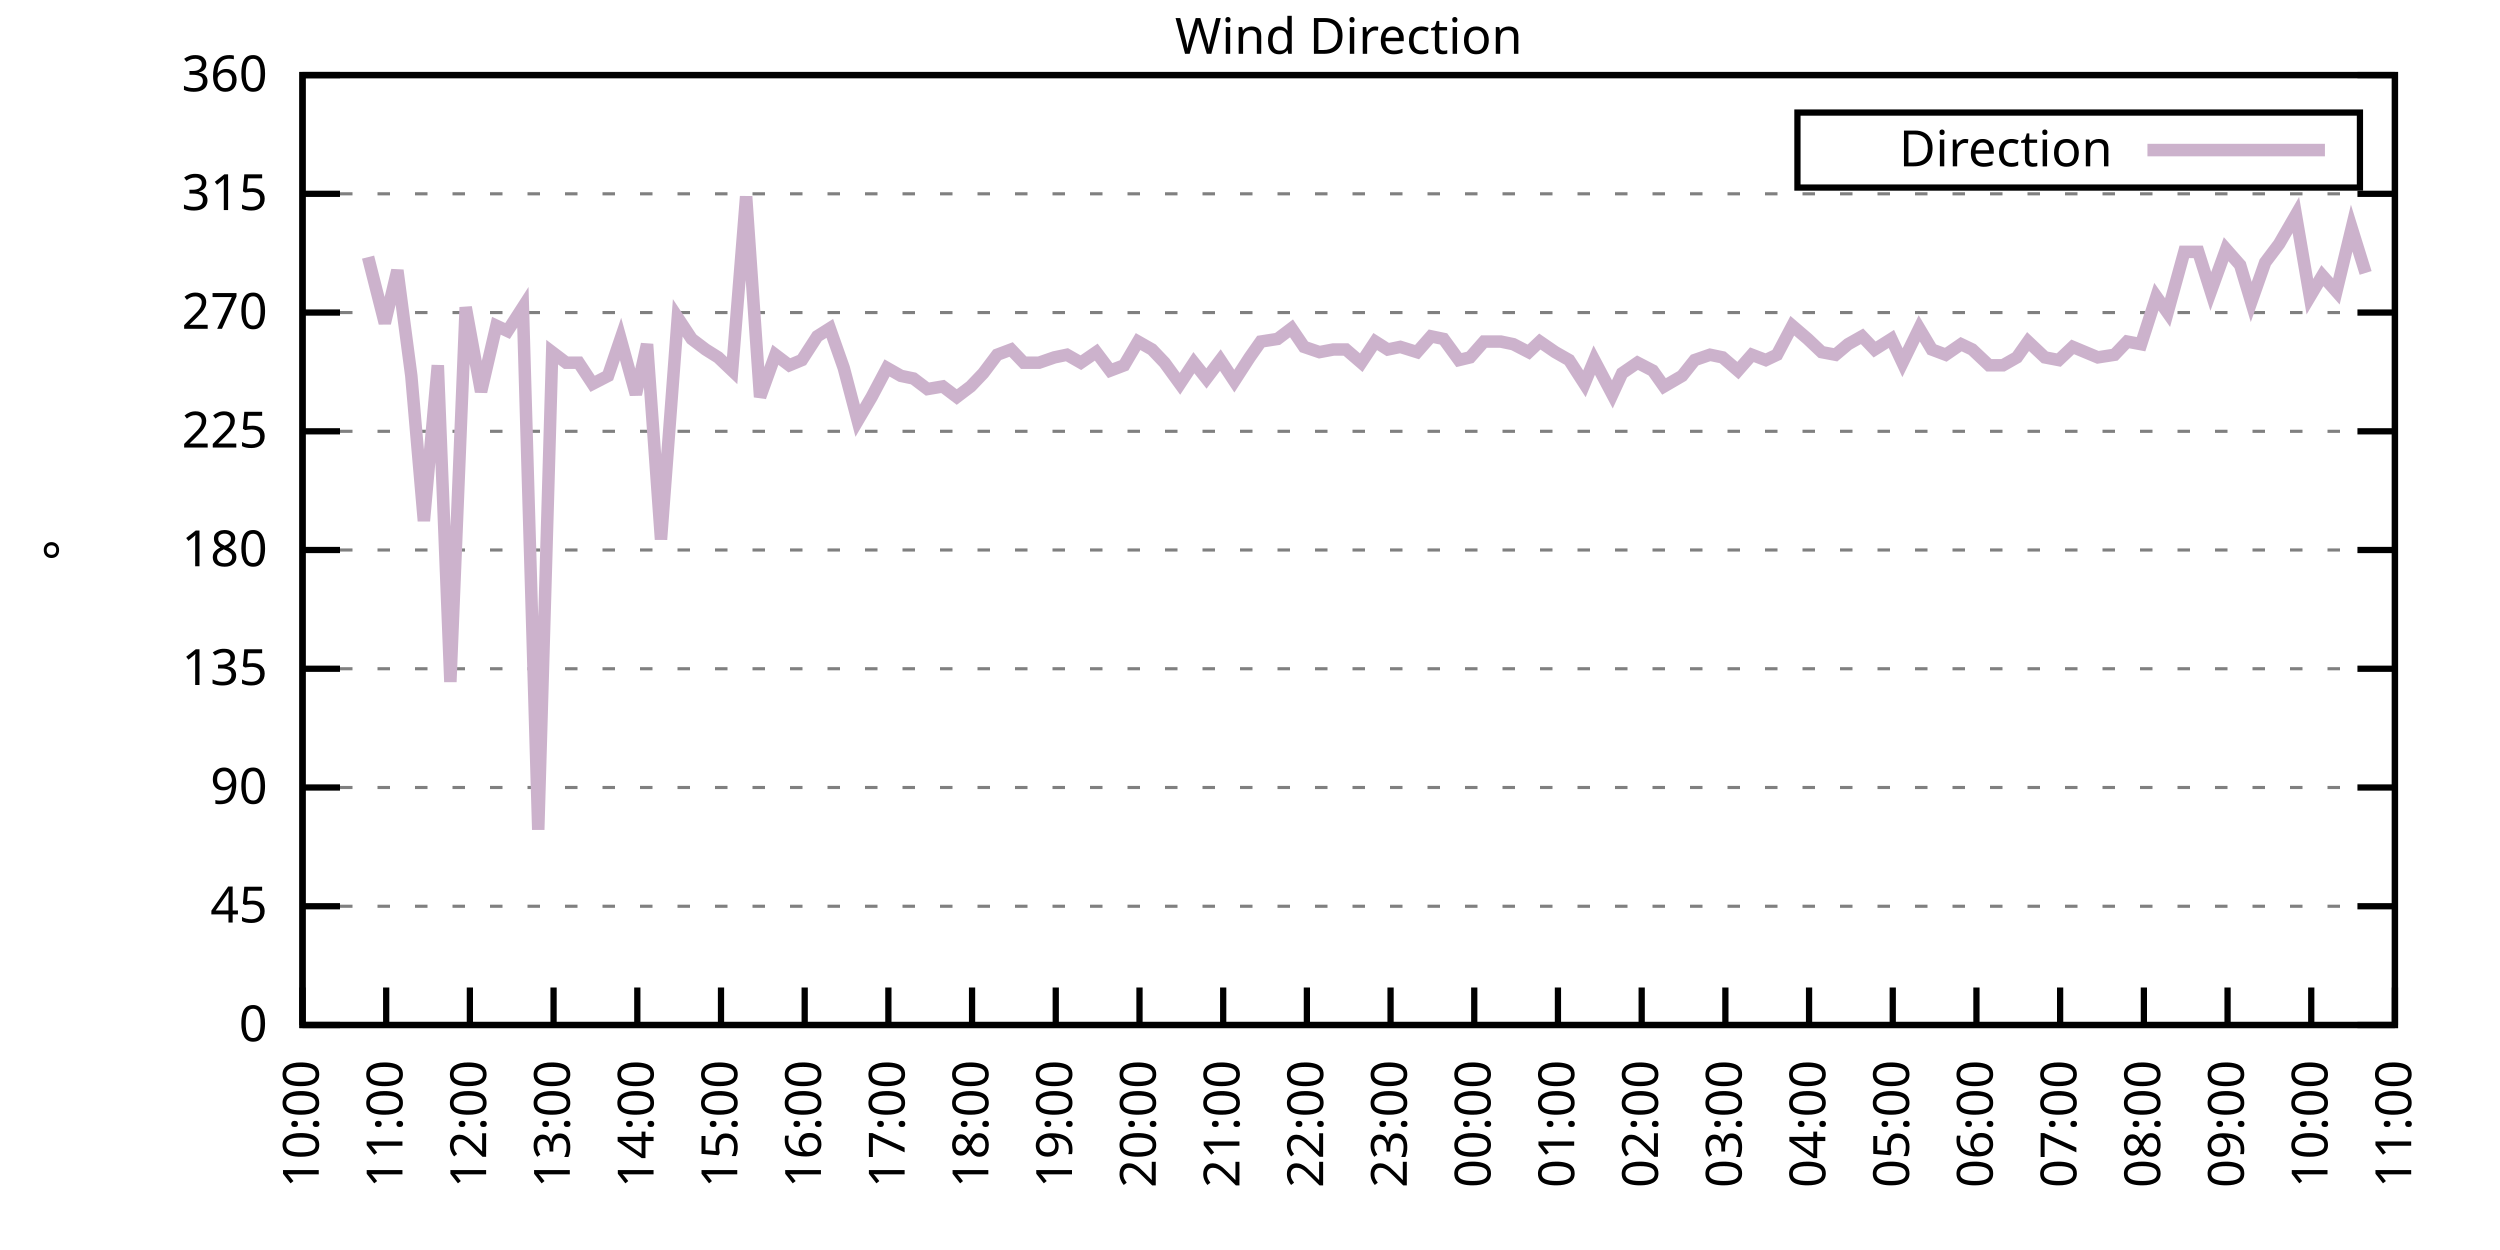
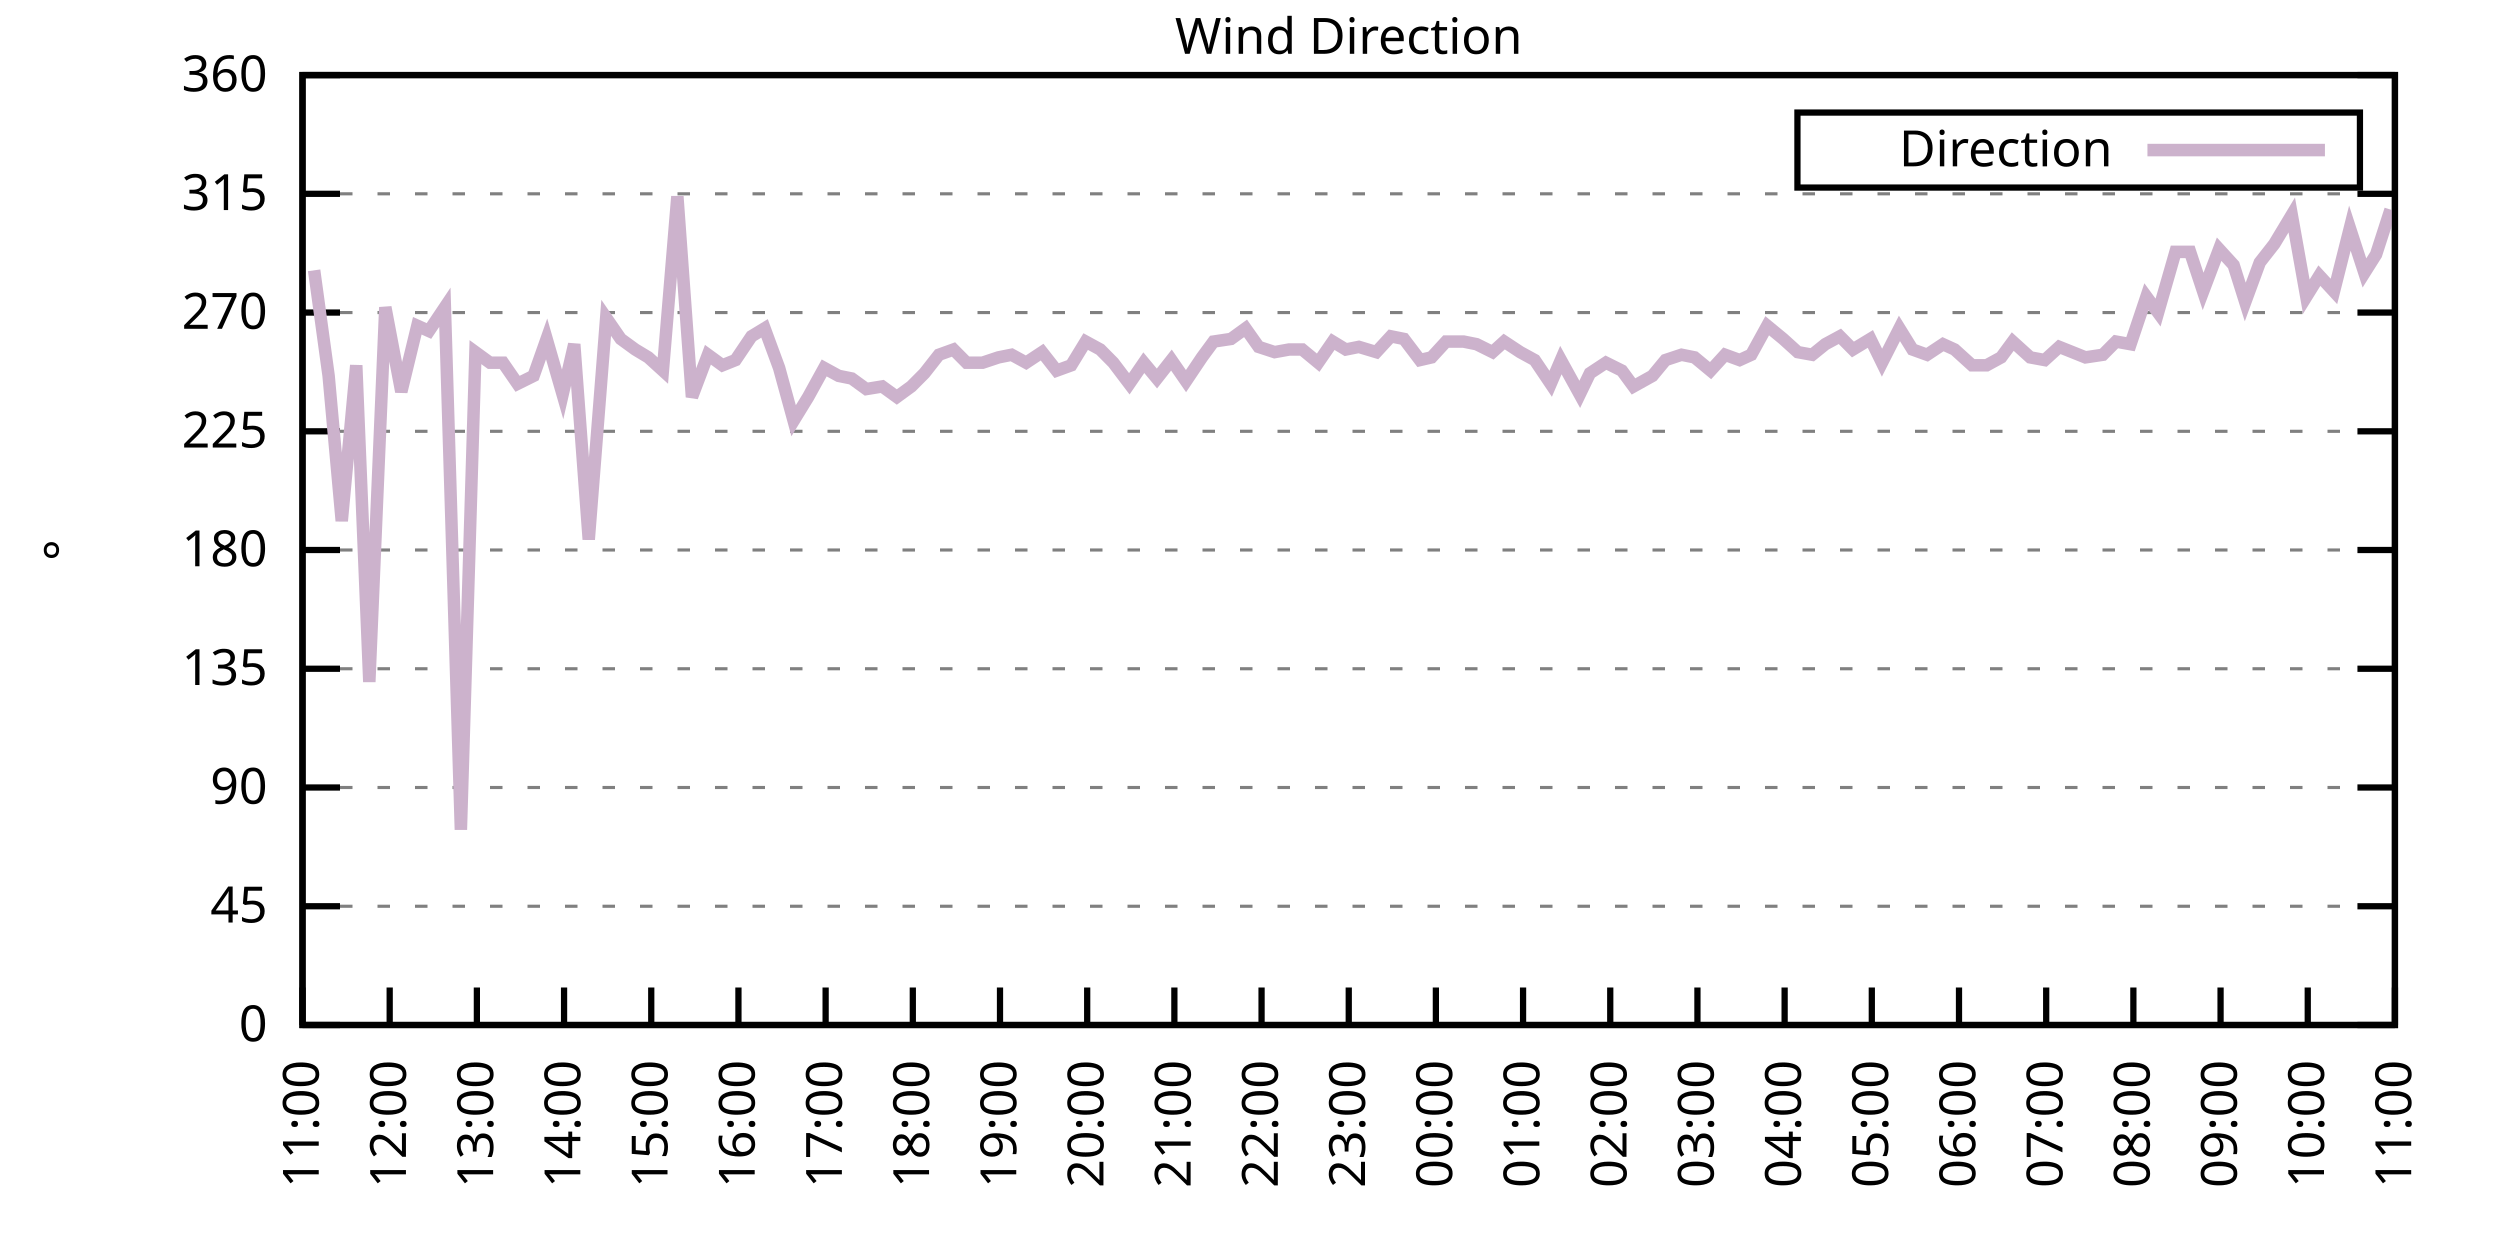
<svg xmlns="http://www.w3.org/2000/svg" xmlns:xlink="http://www.w3.org/1999/xlink" width="400" height="200" viewBox="0 0 400 200">
  <g id="gnuplot_canvas">
    <rect x="0" y="0" width="400" height="200" fill="none" />
    <defs>
      <circle id="gpDot" r="0.5" stroke-width="0.5" stroke="currentColor" />
      <path id="gpPt0" stroke-width="0.333" stroke="currentColor" d="M-1,0 h2 M0,-1 v2" />
      <path id="gpPt1" stroke-width="0.333" stroke="currentColor" d="M-1,-1 L1,1 M1,-1 L-1,1" />
      <path id="gpPt2" stroke-width="0.333" stroke="currentColor" d="M-1,0 L1,0 M0,-1 L0,1 M-1,-1 L1,1 M-1,1 L1,-1" />
      <rect id="gpPt3" stroke-width="0.333" stroke="currentColor" x="-1" y="-1" width="2" height="2" />
      <rect id="gpPt4" stroke-width="0.333" stroke="currentColor" fill="currentColor" x="-1" y="-1" width="2" height="2" />
      <circle id="gpPt5" stroke-width="0.333" stroke="currentColor" cx="0" cy="0" r="1" />
      <use xlink:href="#gpPt5" id="gpPt6" fill="currentColor" stroke="none" />
      <path id="gpPt7" stroke-width="0.333" stroke="currentColor" d="M0,-1.33 L-1.33,0.67 L1.33,0.67 z" />
      <use xlink:href="#gpPt7" id="gpPt8" fill="currentColor" stroke="none" />
      <use xlink:href="#gpPt7" id="gpPt9" stroke="currentColor" transform="rotate(180)" />
      <use xlink:href="#gpPt9" id="gpPt10" fill="currentColor" stroke="none" />
      <use xlink:href="#gpPt3" id="gpPt11" stroke="currentColor" transform="rotate(45)" />
      <use xlink:href="#gpPt11" id="gpPt12" fill="currentColor" stroke="none" />
      <path id="gpPt13" stroke-width="0.333" stroke="currentColor" d="M0,1.330 L1.265,0.411 L0.782,-1.067 L-0.782,-1.076 L-1.265,0.411 z" />
      <use xlink:href="#gpPt13" id="gpPt14" fill="currentColor" stroke="none" />
      <filter id="textbox" filterUnits="objectBoundingBox" x="0" y="0" height="1" width="1">
        <feFlood flood-color="white" flood-opacity="1" result="bgnd" />
        <feComposite in="SourceGraphic" in2="bgnd" operator="atop" />
      </filter>
      <filter id="greybox" filterUnits="objectBoundingBox" x="0" y="0" height="1" width="1">
        <feFlood flood-color="lightgrey" flood-opacity="1" result="grey" />
        <feComposite in="SourceGraphic" in2="grey" operator="atop" />
      </filter>
    </defs>
    <g fill="none" color="white" stroke="currentColor" stroke-width="1.00" stroke-linecap="butt" stroke-linejoin="miter">
</g>
    <g fill="none" color="black" stroke="currentColor" stroke-width="1.00" stroke-linecap="butt" stroke-linejoin="miter">
      <g stroke="none" shape-rendering="crispEdges">
        <polygon fill="rgb(255, 255, 255)" points="48.40,164.00 383.18,164.00 383.18,12.02 48.40,12.02 " />
      </g>
    </g>
    <g fill="none" color="black" stroke="currentColor" stroke-width="1.00" stroke-linecap="butt" stroke-linejoin="miter">
</g>
    <g fill="none" color="black" stroke="black" stroke-width="0.50" stroke-linecap="butt" stroke-linejoin="miter">
</g>
    <g fill="none" color="gray" stroke="currentColor" stroke-width="0.50" stroke-linecap="butt" stroke-linejoin="miter">
      <path stroke="gray" stroke-dasharray="2,4" class="gridline" d="M48.40,164.00 L383.19,164.00  " />
    </g>
    <g fill="none" color="gray" stroke="gray" stroke-width="1.00" stroke-linecap="butt" stroke-linejoin="miter">
</g>
    <g fill="none" color="black" stroke="currentColor" stroke-width="1.00" stroke-linecap="butt" stroke-linejoin="miter">
      <path stroke="black" d="M48.40,164.00 L54.40,164.00 M383.19,164.00 L377.19,164.00  " />
      <g transform="translate(42.80,166.60)" stroke="none" fill="black" font-family="Sans" font-size="8.00" text-anchor="end">
        <text>
          <tspan font-family="Sans"> 0</tspan>
        </text>
      </g>
    </g>
    <g fill="none" color="black" stroke="currentColor" stroke-width="1.00" stroke-linecap="butt" stroke-linejoin="miter">
</g>
    <g fill="none" color="black" stroke="black" stroke-width="0.50" stroke-linecap="butt" stroke-linejoin="miter">
</g>
    <g fill="none" color="gray" stroke="currentColor" stroke-width="0.50" stroke-linecap="butt" stroke-linejoin="miter">
      <path stroke="gray" stroke-dasharray="2,4" class="gridline" d="M48.40,145.00 L383.19,145.00  " />
    </g>
    <g fill="none" color="gray" stroke="gray" stroke-width="1.00" stroke-linecap="butt" stroke-linejoin="miter">
</g>
    <g fill="none" color="black" stroke="currentColor" stroke-width="1.00" stroke-linecap="butt" stroke-linejoin="miter">
      <path stroke="black" d="M48.40,145.00 L54.40,145.00 M383.19,145.00 L377.19,145.00  " />
      <g transform="translate(42.80,147.60)" stroke="none" fill="black" font-family="Sans" font-size="8.00" text-anchor="end">
        <text>
          <tspan font-family="Sans"> 45</tspan>
        </text>
      </g>
    </g>
    <g fill="none" color="black" stroke="currentColor" stroke-width="1.00" stroke-linecap="butt" stroke-linejoin="miter">
</g>
    <g fill="none" color="black" stroke="black" stroke-width="0.50" stroke-linecap="butt" stroke-linejoin="miter">
</g>
    <g fill="none" color="gray" stroke="currentColor" stroke-width="0.50" stroke-linecap="butt" stroke-linejoin="miter">
      <path stroke="gray" stroke-dasharray="2,4" class="gridline" d="M48.40,126.00 L383.19,126.00  " />
    </g>
    <g fill="none" color="gray" stroke="gray" stroke-width="1.00" stroke-linecap="butt" stroke-linejoin="miter">
</g>
    <g fill="none" color="black" stroke="currentColor" stroke-width="1.00" stroke-linecap="butt" stroke-linejoin="miter">
      <path stroke="black" d="M48.40,126.00 L54.40,126.00 M383.19,126.00 L377.19,126.00  " />
      <g transform="translate(42.80,128.60)" stroke="none" fill="black" font-family="Sans" font-size="8.00" text-anchor="end">
        <text>
          <tspan font-family="Sans"> 90</tspan>
        </text>
      </g>
    </g>
    <g fill="none" color="black" stroke="currentColor" stroke-width="1.00" stroke-linecap="butt" stroke-linejoin="miter">
</g>
    <g fill="none" color="black" stroke="black" stroke-width="0.50" stroke-linecap="butt" stroke-linejoin="miter">
</g>
    <g fill="none" color="gray" stroke="currentColor" stroke-width="0.50" stroke-linecap="butt" stroke-linejoin="miter">
      <path stroke="gray" stroke-dasharray="2,4" class="gridline" d="M48.40,107.00 L383.19,107.00  " />
    </g>
    <g fill="none" color="gray" stroke="gray" stroke-width="1.00" stroke-linecap="butt" stroke-linejoin="miter">
</g>
    <g fill="none" color="black" stroke="currentColor" stroke-width="1.00" stroke-linecap="butt" stroke-linejoin="miter">
      <path stroke="black" d="M48.40,107.00 L54.40,107.00 M383.19,107.00 L377.19,107.00  " />
      <g transform="translate(42.80,109.60)" stroke="none" fill="black" font-family="Sans" font-size="8.00" text-anchor="end">
        <text>
          <tspan font-family="Sans"> 135</tspan>
        </text>
      </g>
    </g>
    <g fill="none" color="black" stroke="currentColor" stroke-width="1.00" stroke-linecap="butt" stroke-linejoin="miter">
</g>
    <g fill="none" color="black" stroke="black" stroke-width="0.50" stroke-linecap="butt" stroke-linejoin="miter">
</g>
    <g fill="none" color="gray" stroke="currentColor" stroke-width="0.50" stroke-linecap="butt" stroke-linejoin="miter">
      <path stroke="gray" stroke-dasharray="2,4" class="gridline" d="M48.40,88.00 L383.19,88.00  " />
    </g>
    <g fill="none" color="gray" stroke="gray" stroke-width="1.00" stroke-linecap="butt" stroke-linejoin="miter">
</g>
    <g fill="none" color="black" stroke="currentColor" stroke-width="1.00" stroke-linecap="butt" stroke-linejoin="miter">
      <path stroke="black" d="M48.40,88.00 L54.40,88.00 M383.19,88.00 L377.19,88.00  " />
      <g transform="translate(42.80,90.60)" stroke="none" fill="black" font-family="Sans" font-size="8.00" text-anchor="end">
        <text>
          <tspan font-family="Sans"> 180</tspan>
        </text>
      </g>
    </g>
    <g fill="none" color="black" stroke="currentColor" stroke-width="1.00" stroke-linecap="butt" stroke-linejoin="miter">
</g>
    <g fill="none" color="black" stroke="black" stroke-width="0.50" stroke-linecap="butt" stroke-linejoin="miter">
</g>
    <g fill="none" color="gray" stroke="currentColor" stroke-width="0.50" stroke-linecap="butt" stroke-linejoin="miter">
      <path stroke="gray" stroke-dasharray="2,4" class="gridline" d="M48.40,69.01 L383.19,69.01  " />
    </g>
    <g fill="none" color="gray" stroke="gray" stroke-width="1.00" stroke-linecap="butt" stroke-linejoin="miter">
</g>
    <g fill="none" color="black" stroke="currentColor" stroke-width="1.00" stroke-linecap="butt" stroke-linejoin="miter">
      <path stroke="black" d="M48.40,69.01 L54.40,69.01 M383.19,69.01 L377.19,69.01  " />
      <g transform="translate(42.80,71.61)" stroke="none" fill="black" font-family="Sans" font-size="8.00" text-anchor="end">
        <text>
          <tspan font-family="Sans"> 225</tspan>
        </text>
      </g>
    </g>
    <g fill="none" color="black" stroke="currentColor" stroke-width="1.00" stroke-linecap="butt" stroke-linejoin="miter">
</g>
    <g fill="none" color="black" stroke="black" stroke-width="0.50" stroke-linecap="butt" stroke-linejoin="miter">
</g>
    <g fill="none" color="gray" stroke="currentColor" stroke-width="0.50" stroke-linecap="butt" stroke-linejoin="miter">
      <path stroke="gray" stroke-dasharray="2,4" class="gridline" d="M48.40,50.01 L383.19,50.01  " />
    </g>
    <g fill="none" color="gray" stroke="gray" stroke-width="1.00" stroke-linecap="butt" stroke-linejoin="miter">
</g>
    <g fill="none" color="black" stroke="currentColor" stroke-width="1.00" stroke-linecap="butt" stroke-linejoin="miter">
      <path stroke="black" d="M48.40,50.01 L54.40,50.01 M383.19,50.01 L377.19,50.01  " />
      <g transform="translate(42.80,52.61)" stroke="none" fill="black" font-family="Sans" font-size="8.00" text-anchor="end">
        <text>
          <tspan font-family="Sans"> 270</tspan>
        </text>
      </g>
    </g>
    <g fill="none" color="black" stroke="currentColor" stroke-width="1.00" stroke-linecap="butt" stroke-linejoin="miter">
</g>
    <g fill="none" color="black" stroke="black" stroke-width="0.50" stroke-linecap="butt" stroke-linejoin="miter">
</g>
    <g fill="none" color="gray" stroke="currentColor" stroke-width="0.50" stroke-linecap="butt" stroke-linejoin="miter">
      <path stroke="gray" stroke-dasharray="2,4" class="gridline" d="M48.40,31.01 L383.19,31.01  " />
    </g>
    <g fill="none" color="gray" stroke="gray" stroke-width="1.00" stroke-linecap="butt" stroke-linejoin="miter">
</g>
    <g fill="none" color="black" stroke="currentColor" stroke-width="1.00" stroke-linecap="butt" stroke-linejoin="miter">
      <path stroke="black" d="M48.40,31.01 L54.40,31.01 M383.19,31.01 L377.19,31.01  " />
      <g transform="translate(42.80,33.61)" stroke="none" fill="black" font-family="Sans" font-size="8.00" text-anchor="end">
        <text>
          <tspan font-family="Sans"> 315</tspan>
        </text>
      </g>
    </g>
    <g fill="none" color="black" stroke="currentColor" stroke-width="1.00" stroke-linecap="butt" stroke-linejoin="miter">
</g>
    <g fill="none" color="black" stroke="black" stroke-width="0.50" stroke-linecap="butt" stroke-linejoin="miter">
</g>
    <g fill="none" color="gray" stroke="currentColor" stroke-width="0.50" stroke-linecap="butt" stroke-linejoin="miter">
      <path stroke="gray" stroke-dasharray="2,4" class="gridline" d="M48.40,12.01 L383.19,12.01  " />
    </g>
    <g fill="none" color="gray" stroke="gray" stroke-width="1.00" stroke-linecap="butt" stroke-linejoin="miter">
</g>
    <g fill="none" color="black" stroke="currentColor" stroke-width="1.00" stroke-linecap="butt" stroke-linejoin="miter">
      <path stroke="black" d="M48.40,12.01 L54.40,12.01 M383.19,12.01 L377.19,12.01  " />
      <g transform="translate(42.80,14.61)" stroke="none" fill="black" font-family="Sans" font-size="8.00" text-anchor="end">
        <text>
          <tspan font-family="Sans"> 360</tspan>
        </text>
      </g>
    </g>
    <g fill="none" color="black" stroke="currentColor" stroke-width="1.00" stroke-linecap="butt" stroke-linejoin="miter">
      <path stroke="black" d="M48.40,164.00 L48.40,158.00  " />
      <g transform="translate(51.00,169.60) rotate(270.00)" stroke="none" fill="black" font-family="Sans" font-size="8.00" text-anchor="end">
        <text>
-           <tspan font-family="Sans">10:00</tspan>
-         </text>
-       </g>
-     </g>
-     <g fill="none" color="black" stroke="currentColor" stroke-width="1.00" stroke-linecap="butt" stroke-linejoin="miter">
-       <path stroke="black" d="M61.79,164.00 L61.79,158.00  " />
-       <g transform="translate(64.39,169.60) rotate(270.00)" stroke="none" fill="black" font-family="Sans" font-size="8.00" text-anchor="end">
-         <text>
          <tspan font-family="Sans">11:00</tspan>
        </text>
      </g>
    </g>
    <g fill="none" color="black" stroke="currentColor" stroke-width="1.00" stroke-linecap="butt" stroke-linejoin="miter">
-       <path stroke="black" d="M75.18,164.00 L75.18,158.00  " />
-       <g transform="translate(77.78,169.60) rotate(270.00)" stroke="none" fill="black" font-family="Sans" font-size="8.00" text-anchor="end">
+       <path stroke="black" d="M62.35,164.00 L62.35,158.00  " />
+       <g transform="translate(64.95,169.60) rotate(270.00)" stroke="none" fill="black" font-family="Sans" font-size="8.00" text-anchor="end">
        <text>
          <tspan font-family="Sans">12:00</tspan>
        </text>
      </g>
    </g>
    <g fill="none" color="black" stroke="currentColor" stroke-width="1.00" stroke-linecap="butt" stroke-linejoin="miter">
-       <path stroke="black" d="M88.57,164.00 L88.57,158.00  " />
-       <g transform="translate(91.17,169.60) rotate(270.00)" stroke="none" fill="black" font-family="Sans" font-size="8.00" text-anchor="end">
+       <path stroke="black" d="M76.30,164.00 L76.30,158.00  " />
+       <g transform="translate(78.90,169.60) rotate(270.00)" stroke="none" fill="black" font-family="Sans" font-size="8.00" text-anchor="end">
        <text>
          <tspan font-family="Sans">13:00</tspan>
        </text>
      </g>
    </g>
    <g fill="none" color="black" stroke="currentColor" stroke-width="1.00" stroke-linecap="butt" stroke-linejoin="miter">
-       <path stroke="black" d="M101.97,164.00 L101.97,158.00  " />
-       <g transform="translate(104.57,169.60) rotate(270.00)" stroke="none" fill="black" font-family="Sans" font-size="8.00" text-anchor="end">
+       <path stroke="black" d="M90.25,164.00 L90.25,158.00  " />
+       <g transform="translate(92.85,169.60) rotate(270.00)" stroke="none" fill="black" font-family="Sans" font-size="8.00" text-anchor="end">
        <text>
          <tspan font-family="Sans">14:00</tspan>
        </text>
      </g>
    </g>
    <g fill="none" color="black" stroke="currentColor" stroke-width="1.00" stroke-linecap="butt" stroke-linejoin="miter">
-       <path stroke="black" d="M115.36,164.00 L115.36,158.00  " />
-       <g transform="translate(117.96,169.60) rotate(270.00)" stroke="none" fill="black" font-family="Sans" font-size="8.00" text-anchor="end">
+       <path stroke="black" d="M104.20,164.00 L104.20,158.00  " />
+       <g transform="translate(106.80,169.60) rotate(270.00)" stroke="none" fill="black" font-family="Sans" font-size="8.00" text-anchor="end">
        <text>
          <tspan font-family="Sans">15:00</tspan>
        </text>
      </g>
    </g>
    <g fill="none" color="black" stroke="currentColor" stroke-width="1.00" stroke-linecap="butt" stroke-linejoin="miter">
-       <path stroke="black" d="M128.75,164.00 L128.75,158.00  " />
-       <g transform="translate(131.35,169.60) rotate(270.00)" stroke="none" fill="black" font-family="Sans" font-size="8.00" text-anchor="end">
+       <path stroke="black" d="M118.15,164.00 L118.15,158.00  " />
+       <g transform="translate(120.75,169.60) rotate(270.00)" stroke="none" fill="black" font-family="Sans" font-size="8.00" text-anchor="end">
        <text>
          <tspan font-family="Sans">16:00</tspan>
        </text>
      </g>
    </g>
    <g fill="none" color="black" stroke="currentColor" stroke-width="1.00" stroke-linecap="butt" stroke-linejoin="miter">
-       <path stroke="black" d="M142.14,164.00 L142.14,158.00  " />
-       <g transform="translate(144.74,169.60) rotate(270.00)" stroke="none" fill="black" font-family="Sans" font-size="8.00" text-anchor="end">
+       <path stroke="black" d="M132.10,164.00 L132.10,158.00  " />
+       <g transform="translate(134.70,169.60) rotate(270.00)" stroke="none" fill="black" font-family="Sans" font-size="8.00" text-anchor="end">
        <text>
          <tspan font-family="Sans">17:00</tspan>
        </text>
      </g>
    </g>
    <g fill="none" color="black" stroke="currentColor" stroke-width="1.00" stroke-linecap="butt" stroke-linejoin="miter">
-       <path stroke="black" d="M155.53,164.00 L155.53,158.00  " />
-       <g transform="translate(158.13,169.60) rotate(270.00)" stroke="none" fill="black" font-family="Sans" font-size="8.00" text-anchor="end">
+       <path stroke="black" d="M146.05,164.00 L146.05,158.00  " />
+       <g transform="translate(148.65,169.60) rotate(270.00)" stroke="none" fill="black" font-family="Sans" font-size="8.00" text-anchor="end">
        <text>
          <tspan font-family="Sans">18:00</tspan>
        </text>
      </g>
    </g>
    <g fill="none" color="black" stroke="currentColor" stroke-width="1.00" stroke-linecap="butt" stroke-linejoin="miter">
-       <path stroke="black" d="M168.92,164.00 L168.92,158.00  " />
-       <g transform="translate(171.52,169.60) rotate(270.00)" stroke="none" fill="black" font-family="Sans" font-size="8.00" text-anchor="end">
+       <path stroke="black" d="M160.00,164.00 L160.00,158.00  " />
+       <g transform="translate(162.60,169.60) rotate(270.00)" stroke="none" fill="black" font-family="Sans" font-size="8.00" text-anchor="end">
        <text>
          <tspan font-family="Sans">19:00</tspan>
        </text>
      </g>
    </g>
    <g fill="none" color="black" stroke="currentColor" stroke-width="1.00" stroke-linecap="butt" stroke-linejoin="miter">
-       <path stroke="black" d="M182.32,164.00 L182.32,158.00  " />
-       <g transform="translate(184.92,169.60) rotate(270.00)" stroke="none" fill="black" font-family="Sans" font-size="8.00" text-anchor="end">
+       <path stroke="black" d="M173.95,164.00 L173.95,158.00  " />
+       <g transform="translate(176.55,169.60) rotate(270.00)" stroke="none" fill="black" font-family="Sans" font-size="8.00" text-anchor="end">
        <text>
          <tspan font-family="Sans">20:00</tspan>
        </text>
      </g>
    </g>
    <g fill="none" color="black" stroke="currentColor" stroke-width="1.00" stroke-linecap="butt" stroke-linejoin="miter">
-       <path stroke="black" d="M195.71,164.00 L195.71,158.00  " />
-       <g transform="translate(198.31,169.60) rotate(270.00)" stroke="none" fill="black" font-family="Sans" font-size="8.00" text-anchor="end">
+       <path stroke="black" d="M187.90,164.00 L187.90,158.00  " />
+       <g transform="translate(190.50,169.60) rotate(270.00)" stroke="none" fill="black" font-family="Sans" font-size="8.00" text-anchor="end">
        <text>
          <tspan font-family="Sans">21:00</tspan>
        </text>
      </g>
    </g>
    <g fill="none" color="black" stroke="currentColor" stroke-width="1.00" stroke-linecap="butt" stroke-linejoin="miter">
-       <path stroke="black" d="M209.10,164.00 L209.10,158.00  " />
-       <g transform="translate(211.70,169.60) rotate(270.00)" stroke="none" fill="black" font-family="Sans" font-size="8.00" text-anchor="end">
+       <path stroke="black" d="M201.85,164.00 L201.85,158.00  " />
+       <g transform="translate(204.45,169.60) rotate(270.00)" stroke="none" fill="black" font-family="Sans" font-size="8.00" text-anchor="end">
        <text>
          <tspan font-family="Sans">22:00</tspan>
        </text>
      </g>
    </g>
    <g fill="none" color="black" stroke="currentColor" stroke-width="1.00" stroke-linecap="butt" stroke-linejoin="miter">
-       <path stroke="black" d="M222.49,164.00 L222.49,158.00  " />
-       <g transform="translate(225.09,169.60) rotate(270.00)" stroke="none" fill="black" font-family="Sans" font-size="8.00" text-anchor="end">
+       <path stroke="black" d="M215.80,164.00 L215.80,158.00  " />
+       <g transform="translate(218.40,169.60) rotate(270.00)" stroke="none" fill="black" font-family="Sans" font-size="8.00" text-anchor="end">
        <text>
          <tspan font-family="Sans">23:00</tspan>
        </text>
      </g>
    </g>
    <g fill="none" color="black" stroke="currentColor" stroke-width="1.00" stroke-linecap="butt" stroke-linejoin="miter">
-       <path stroke="black" d="M235.88,164.00 L235.88,158.00  " />
-       <g transform="translate(238.48,169.60) rotate(270.00)" stroke="none" fill="black" font-family="Sans" font-size="8.00" text-anchor="end">
+       <path stroke="black" d="M229.74,164.00 L229.74,158.00  " />
+       <g transform="translate(232.34,169.60) rotate(270.00)" stroke="none" fill="black" font-family="Sans" font-size="8.00" text-anchor="end">
        <text>
          <tspan font-family="Sans">00:00</tspan>
        </text>
      </g>
    </g>
    <g fill="none" color="black" stroke="currentColor" stroke-width="1.00" stroke-linecap="butt" stroke-linejoin="miter">
-       <path stroke="black" d="M249.27,164.00 L249.27,158.00  " />
-       <g transform="translate(251.87,169.60) rotate(270.00)" stroke="none" fill="black" font-family="Sans" font-size="8.00" text-anchor="end">
+       <path stroke="black" d="M243.69,164.00 L243.69,158.00  " />
+       <g transform="translate(246.29,169.60) rotate(270.00)" stroke="none" fill="black" font-family="Sans" font-size="8.00" text-anchor="end">
        <text>
          <tspan font-family="Sans">01:00</tspan>
        </text>
      </g>
    </g>
    <g fill="none" color="black" stroke="currentColor" stroke-width="1.00" stroke-linecap="butt" stroke-linejoin="miter">
-       <path stroke="black" d="M262.67,164.00 L262.67,158.00  " />
-       <g transform="translate(265.27,169.60) rotate(270.00)" stroke="none" fill="black" font-family="Sans" font-size="8.00" text-anchor="end">
+       <path stroke="black" d="M257.64,164.00 L257.64,158.00  " />
+       <g transform="translate(260.24,169.60) rotate(270.00)" stroke="none" fill="black" font-family="Sans" font-size="8.00" text-anchor="end">
        <text>
          <tspan font-family="Sans">02:00</tspan>
        </text>
      </g>
    </g>
    <g fill="none" color="black" stroke="currentColor" stroke-width="1.00" stroke-linecap="butt" stroke-linejoin="miter">
-       <path stroke="black" d="M276.06,164.00 L276.06,158.00  " />
-       <g transform="translate(278.66,169.60) rotate(270.00)" stroke="none" fill="black" font-family="Sans" font-size="8.00" text-anchor="end">
+       <path stroke="black" d="M271.59,164.00 L271.59,158.00  " />
+       <g transform="translate(274.19,169.60) rotate(270.00)" stroke="none" fill="black" font-family="Sans" font-size="8.00" text-anchor="end">
        <text>
          <tspan font-family="Sans">03:00</tspan>
        </text>
      </g>
    </g>
    <g fill="none" color="black" stroke="currentColor" stroke-width="1.00" stroke-linecap="butt" stroke-linejoin="miter">
-       <path stroke="black" d="M289.45,164.00 L289.45,158.00  " />
-       <g transform="translate(292.05,169.60) rotate(270.00)" stroke="none" fill="black" font-family="Sans" font-size="8.00" text-anchor="end">
+       <path stroke="black" d="M285.54,164.00 L285.54,158.00  " />
+       <g transform="translate(288.14,169.60) rotate(270.00)" stroke="none" fill="black" font-family="Sans" font-size="8.00" text-anchor="end">
        <text>
          <tspan font-family="Sans">04:00</tspan>
        </text>
      </g>
    </g>
    <g fill="none" color="black" stroke="currentColor" stroke-width="1.00" stroke-linecap="butt" stroke-linejoin="miter">
-       <path stroke="black" d="M302.84,164.00 L302.84,158.00  " />
-       <g transform="translate(305.44,169.60) rotate(270.00)" stroke="none" fill="black" font-family="Sans" font-size="8.00" text-anchor="end">
+       <path stroke="black" d="M299.49,164.00 L299.49,158.00  " />
+       <g transform="translate(302.09,169.60) rotate(270.00)" stroke="none" fill="black" font-family="Sans" font-size="8.00" text-anchor="end">
        <text>
          <tspan font-family="Sans">05:00</tspan>
        </text>
      </g>
    </g>
    <g fill="none" color="black" stroke="currentColor" stroke-width="1.00" stroke-linecap="butt" stroke-linejoin="miter">
-       <path stroke="black" d="M316.23,164.00 L316.23,158.00  " />
-       <g transform="translate(318.83,169.60) rotate(270.00)" stroke="none" fill="black" font-family="Sans" font-size="8.00" text-anchor="end">
+       <path stroke="black" d="M313.44,164.00 L313.44,158.00  " />
+       <g transform="translate(316.04,169.60) rotate(270.00)" stroke="none" fill="black" font-family="Sans" font-size="8.00" text-anchor="end">
        <text>
          <tspan font-family="Sans">06:00</tspan>
        </text>
      </g>
    </g>
    <g fill="none" color="black" stroke="currentColor" stroke-width="1.00" stroke-linecap="butt" stroke-linejoin="miter">
-       <path stroke="black" d="M329.62,164.00 L329.62,158.00  " />
-       <g transform="translate(332.22,169.60) rotate(270.00)" stroke="none" fill="black" font-family="Sans" font-size="8.00" text-anchor="end">
+       <path stroke="black" d="M327.39,164.00 L327.39,158.00  " />
+       <g transform="translate(329.99,169.60) rotate(270.00)" stroke="none" fill="black" font-family="Sans" font-size="8.00" text-anchor="end">
        <text>
          <tspan font-family="Sans">07:00</tspan>
        </text>
      </g>
    </g>
    <g fill="none" color="black" stroke="currentColor" stroke-width="1.00" stroke-linecap="butt" stroke-linejoin="miter">
-       <path stroke="black" d="M343.02,164.00 L343.02,158.00  " />
-       <g transform="translate(345.62,169.60) rotate(270.00)" stroke="none" fill="black" font-family="Sans" font-size="8.00" text-anchor="end">
+       <path stroke="black" d="M341.34,164.00 L341.34,158.00  " />
+       <g transform="translate(343.94,169.60) rotate(270.00)" stroke="none" fill="black" font-family="Sans" font-size="8.00" text-anchor="end">
        <text>
          <tspan font-family="Sans">08:00</tspan>
        </text>
      </g>
    </g>
    <g fill="none" color="black" stroke="currentColor" stroke-width="1.00" stroke-linecap="butt" stroke-linejoin="miter">
-       <path stroke="black" d="M356.41,164.00 L356.41,158.00  " />
-       <g transform="translate(359.01,169.60) rotate(270.00)" stroke="none" fill="black" font-family="Sans" font-size="8.00" text-anchor="end">
+       <path stroke="black" d="M355.29,164.00 L355.29,158.00  " />
+       <g transform="translate(357.89,169.60) rotate(270.00)" stroke="none" fill="black" font-family="Sans" font-size="8.00" text-anchor="end">
        <text>
          <tspan font-family="Sans">09:00</tspan>
        </text>
      </g>
    </g>
    <g fill="none" color="black" stroke="currentColor" stroke-width="1.00" stroke-linecap="butt" stroke-linejoin="miter">
-       <path stroke="black" d="M369.80,164.00 L369.80,158.00  " />
-       <g transform="translate(372.40,169.60) rotate(270.00)" stroke="none" fill="black" font-family="Sans" font-size="8.00" text-anchor="end">
+       <path stroke="black" d="M369.24,164.00 L369.24,158.00  " />
+       <g transform="translate(371.84,169.60) rotate(270.00)" stroke="none" fill="black" font-family="Sans" font-size="8.00" text-anchor="end">
        <text>
          <tspan font-family="Sans">10:00</tspan>
        </text>
      </g>
    </g>
    <g fill="none" color="black" stroke="currentColor" stroke-width="1.00" stroke-linecap="butt" stroke-linejoin="miter">
      <path stroke="black" d="M383.19,164.00 L383.19,158.00  " />
      <g transform="translate(385.79,169.60) rotate(270.00)" stroke="none" fill="black" font-family="Sans" font-size="8.00" text-anchor="end">
        <text>
          <tspan font-family="Sans">11:00</tspan>
        </text>
      </g>
    </g>
    <g fill="none" color="black" stroke="currentColor" stroke-width="1.00" stroke-linecap="butt" stroke-linejoin="miter">
</g>
    <g fill="none" color="black" stroke="currentColor" stroke-width="1.00" stroke-linecap="butt" stroke-linejoin="miter">
      <path stroke="black" d="M48.40,12.01 L48.40,164.00 L383.19,164.00 L383.19,12.01 L48.40,12.01 Z  " />
    </g>
    <g fill="none" color="black" stroke="currentColor" stroke-width="1.00" stroke-linecap="butt" stroke-linejoin="miter">
</g>
    <g fill="none" color="black" stroke="currentColor" stroke-width="1.00" stroke-linecap="butt" stroke-linejoin="miter">
      <path stroke="black" d="M287.59,30.01 L287.59,18.01 L377.59,18.01 L377.59,30.01 L287.59,30.01 Z  " />
    </g>
    <g id="Wind_direction_plot_1">
      <g fill="none" color="white" stroke="black" stroke-width="2.00" stroke-linecap="butt" stroke-linejoin="miter">
</g>
      <g fill="none" color="black" stroke="currentColor" stroke-width="2.00" stroke-linecap="butt" stroke-linejoin="miter">
        <g transform="translate(337.99,26.61)" stroke="none" fill="black" font-family="Sans" font-size="8.00" text-anchor="end">
          <text>
            <tspan font-family="Sans">Direction</tspan>
          </text>
        </g>
      </g>
      <g fill="none" color="black" stroke="currentColor" stroke-width="2.00" stroke-linecap="butt" stroke-linejoin="miter">
-         <path stroke="rgb(204, 178, 204)" d="M343.59,24.01 L371.99,24.01 M58.89,41.14 L61.57,51.70 L63.58,43.25 L65.81,60.14 L67.82,83.36 L70.05,58.45   L72.06,109.11 L74.51,49.16 L76.97,62.67 L79.42,52.12 L81.21,52.96 L83.66,49.16 L86.12,132.76 L88.35,56.34   L90.58,58.03 L92.59,58.03 L94.82,61.41 L97.28,60.14 L99.29,54.23 L101.74,63.10 L103.53,55.07 L105.76,86.32   L108.44,50.85 L110.67,54.23 L112.90,55.92 L114.91,57.18 L117.14,59.30 L119.38,31.43 L121.61,63.52 L124.06,56.76   L126.29,58.45 L128.30,57.61 L130.76,53.81 L132.77,52.54 L135.00,58.87 L137.23,67.32 L139.46,63.52 L141.92,58.87   L144.15,60.14 L146.16,60.56 L148.39,62.25 L150.85,61.83 L153.08,63.52 L155.31,61.83 L157.32,59.72 L159.55,56.76   L161.78,55.92 L163.79,58.03 L166.25,58.03 L168.70,57.18 L170.71,56.76 L172.94,58.03 L175.40,56.34 L177.63,59.30   L179.86,58.45 L182.09,54.65 L184.32,55.92 L186.33,58.03 L188.79,61.41 L191.02,58.03 L193.03,60.56 L195.26,57.61   L197.49,60.98 L199.95,57.18 L201.73,54.65 L204.41,54.23 L206.64,52.54 L208.65,55.50 L211.11,56.34 L213.34,55.92   L215.35,55.92 L217.80,58.03 L220.04,54.65 L222.04,55.92 L224.05,55.50 L226.73,56.34 L228.96,53.81 L230.97,54.23   L233.43,57.61 L235.21,57.18 L237.44,54.65 L240.12,54.65 L242.13,55.07 L244.59,56.34 L246.37,54.65 L248.83,56.34   L251.06,57.61 L253.51,61.41 L255.08,57.61 L257.98,63.10 L259.54,59.72 L262.00,58.03 L264.45,59.30 L266.24,61.83   L269.14,60.14 L271.15,57.61 L273.60,56.76 L275.61,57.18 L278.07,59.30 L280.30,56.76 L282.53,57.61 L284.32,56.76   L286.77,52.12 L289.23,54.23 L291.46,56.34 L293.69,56.76 L295.70,55.07 L297.93,53.81 L299.94,55.92 L302.62,54.23   L304.40,58.03 L307.08,52.54 L309.09,55.92 L311.32,56.76 L313.78,55.07 L315.56,55.92 L318.24,58.45 L320.47,58.45   L322.70,57.18 L324.49,54.65 L327.17,57.18 L329.40,57.61 L331.63,55.50 L333.64,56.34 L335.65,57.18 L338.33,56.76   L340.34,54.65 L342.57,55.07 L345.02,47.47 L346.81,50.01 L349.49,40.30 L351.72,40.30 L353.73,46.63 L356.18,39.87   L358.42,42.41 L360.20,48.32 L362.43,41.99 L364.66,39.03 L367.34,34.39 L369.58,47.47 L371.58,44.10 L373.82,46.63   L376.27,36.50 L378.50,43.67  " />
+         <path stroke="rgb(204, 178, 204)" d="M343.59,24.01 L371.99,24.01 M50.26,43.25 L52.58,60.14 L54.68,83.36 L57.00,58.45 L59.09,109.11 L61.65,49.16   L64.21,62.67 L66.77,52.12 L68.63,52.96 L71.18,49.16 L73.74,132.76 L76.07,56.34 L78.39,58.03 L80.48,58.03   L82.81,61.41 L85.37,60.14 L87.46,54.23 L90.02,63.10 L91.88,55.07 L94.20,86.32 L96.99,50.85 L99.32,54.23   L101.64,55.92 L103.73,57.18 L106.06,59.30 L108.38,31.43 L110.71,63.52 L113.27,56.76 L115.59,58.45 L117.68,57.61   L120.24,53.81 L122.33,52.54 L124.66,58.87 L126.98,67.32 L129.31,63.52 L131.87,58.87 L134.19,60.14 L136.28,60.56   L138.61,62.25 L141.16,61.83 L143.49,63.52 L145.81,61.83 L147.91,59.72 L150.23,56.76 L152.56,55.92 L154.65,58.03   L157.21,58.03 L159.76,57.18 L161.86,56.76 L164.18,58.03 L166.74,56.34 L169.06,59.30 L171.39,58.45 L173.71,54.65   L176.04,55.92 L178.13,58.03 L180.69,61.41 L183.01,58.03 L185.11,60.56 L187.43,57.61 L189.76,60.98 L192.31,57.18   L194.17,54.65 L196.96,54.23 L199.29,52.54 L201.38,55.50 L203.94,56.34 L206.26,55.92 L208.36,55.92 L210.91,58.03   L213.24,54.65 L215.33,55.92 L217.42,55.50 L220.21,56.34 L222.54,53.81 L224.63,54.23 L227.19,57.61 L229.05,57.18   L231.37,54.65 L234.16,54.65 L236.25,55.07 L238.81,56.34 L240.67,54.65 L243.23,56.34 L245.55,57.61 L248.11,61.41   L249.74,57.61 L252.76,63.10 L254.39,59.72 L256.95,58.03 L259.50,59.30 L261.36,61.83 L264.39,60.14 L266.48,57.61   L269.04,56.76 L271.13,57.18 L273.69,59.30 L276.01,56.76 L278.34,57.61 L280.20,56.76 L282.75,52.12 L285.31,54.23   L287.64,56.34 L289.96,56.76 L292.05,55.07 L294.38,53.81 L296.47,55.92 L299.26,54.23 L301.12,58.03 L303.91,52.54   L306.00,55.92 L308.33,56.76 L310.88,55.07 L312.74,55.92 L315.53,58.45 L317.86,58.45 L320.18,57.18 L322.04,54.65   L324.83,57.18 L327.16,57.61 L329.48,55.50 L331.58,56.34 L333.67,57.18 L336.46,56.76 L338.55,54.65 L340.88,55.07   L343.43,47.47 L345.29,50.01 L348.08,40.30 L350.41,40.30 L352.50,46.63 L355.06,39.87 L357.38,42.41 L359.24,48.32   L361.57,41.99 L363.89,39.03 L366.68,34.39 L369.01,47.47 L371.10,44.10 L373.43,46.63 L375.98,36.50 L378.31,43.67   L380.17,40.72 L382.49,33.54  " />
      </g>
    </g>
    <g fill="none" color="black" stroke="currentColor" stroke-width="2.00" stroke-linecap="butt" stroke-linejoin="miter">
</g>
    <g fill="none" color="black" stroke="black" stroke-width="1.00" stroke-linecap="butt" stroke-linejoin="miter">
</g>
    <g fill="none" color="black" stroke="currentColor" stroke-width="1.00" stroke-linecap="butt" stroke-linejoin="miter">
      <path stroke="black" d="M48.40,12.01 L48.40,164.00 L383.19,164.00 L383.19,12.01 L48.40,12.01 Z  " />
      <g transform="translate(12.80,88.01) rotate(270.00)" stroke="none" fill="black" font-family="Sans" font-size="8.00" text-anchor="middle">
        <text>
          <tspan font-family="Sans">°</tspan>
        </text>
      </g>
    </g>
    <g fill="none" color="black" stroke="currentColor" stroke-width="1.00" stroke-linecap="butt" stroke-linejoin="miter">
</g>
    <g fill="none" color="black" stroke="currentColor" stroke-width="1.00" stroke-linecap="butt" stroke-linejoin="miter">
      <g transform="translate(215.79,8.61)" stroke="none" fill="black" font-family="Sans" font-size="8.00" text-anchor="middle">
        <text>
          <tspan font-family="Sans">Wind Direction</tspan>
        </text>
      </g>
    </g>
    <g fill="none" color="black" stroke="currentColor" stroke-width="1.00" stroke-linecap="butt" stroke-linejoin="miter">
</g>
  </g>
</svg>
